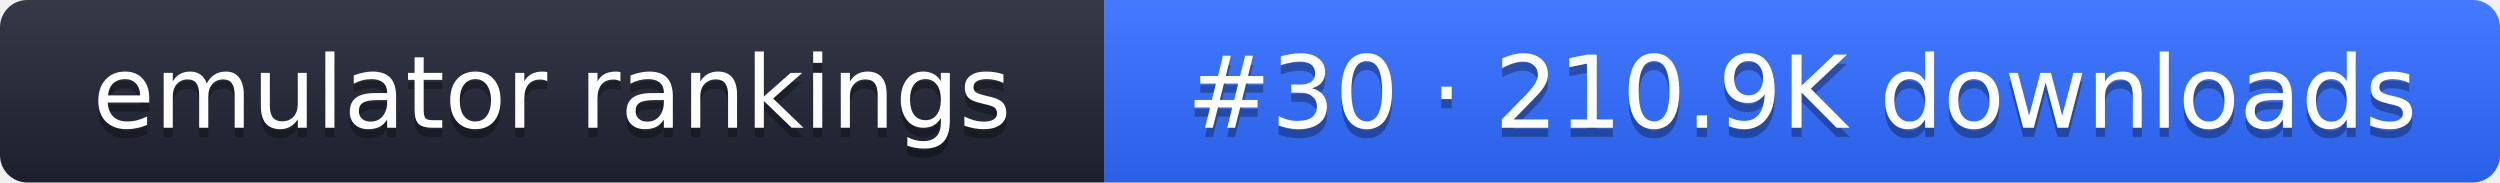
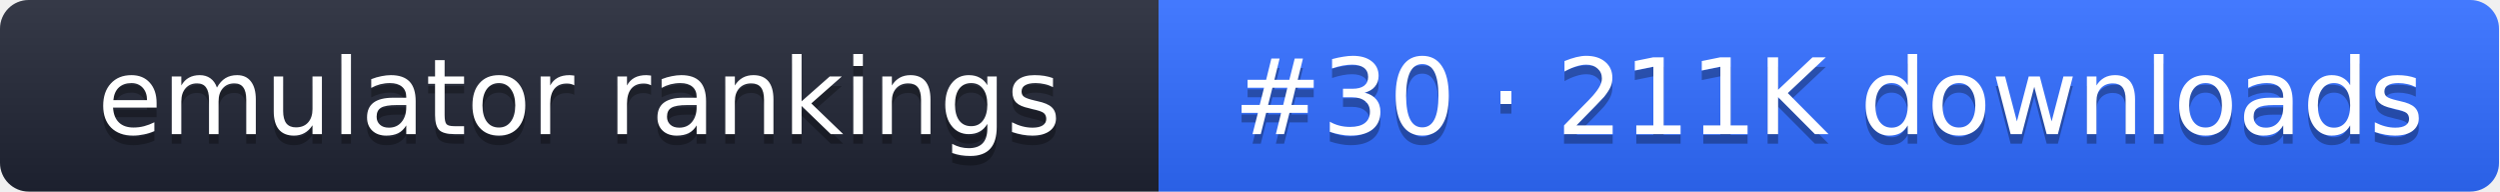
- <svg xmlns="http://www.w3.org/2000/svg" width="274" height="20" role="img" aria-label="emulator rankings: #30 · 210.9K downloads">
+ <svg xmlns="http://www.w3.org/2000/svg" width="261" height="20" role="img" aria-label="emulator rankings: #30 · 211K downloads">
  <linearGradient id="g" x2="0" y2="100%">
    <stop offset="0" stop-color="#fff" stop-opacity=".1" />
    <stop offset="1" stop-opacity=".1" />
  </linearGradient>
  <clipPath id="r">
-     <rect width="274" height="20" rx="3" fill="#fff" />
+     <rect width="261" height="20" rx="3" fill="#fff" />
  </clipPath>
  <g clip-path="url(#r)">
    <rect width="121" height="20" fill="#1f2433" />
-     <rect x="121" width="153" height="20" fill="#2f6bff" />
-     <rect width="274" height="20" fill="url(#g)" />
+     <rect x="121" width="140" height="20" fill="#2f6bff" />
+     <rect width="261" height="20" fill="url(#g)" />
  </g>
  <g fill="#fff" text-anchor="middle" font-family="Verdana,DejaVu Sans,sans-serif" font-size="11">
    <text x="60.5" y="15" fill="#010101" fill-opacity=".3">emulator rankings</text>
    <text x="60.5" y="14">emulator rankings</text>
-     <text x="197.5" y="15" fill="#010101" fill-opacity=".3">#30 · 210.9K downloads</text>
-     <text x="197.5" y="14">#30 · 210.9K downloads</text>
+     <text x="191" y="15" fill="#010101" fill-opacity=".3">#30 · 211K downloads</text>
+     <text x="191" y="14">#30 · 211K downloads</text>
  </g>
</svg>
